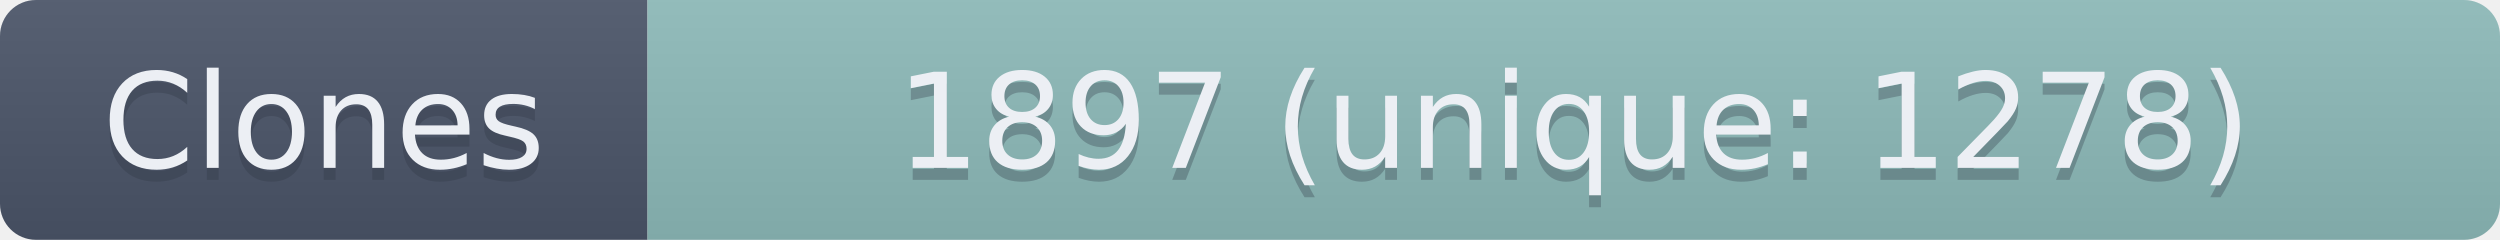
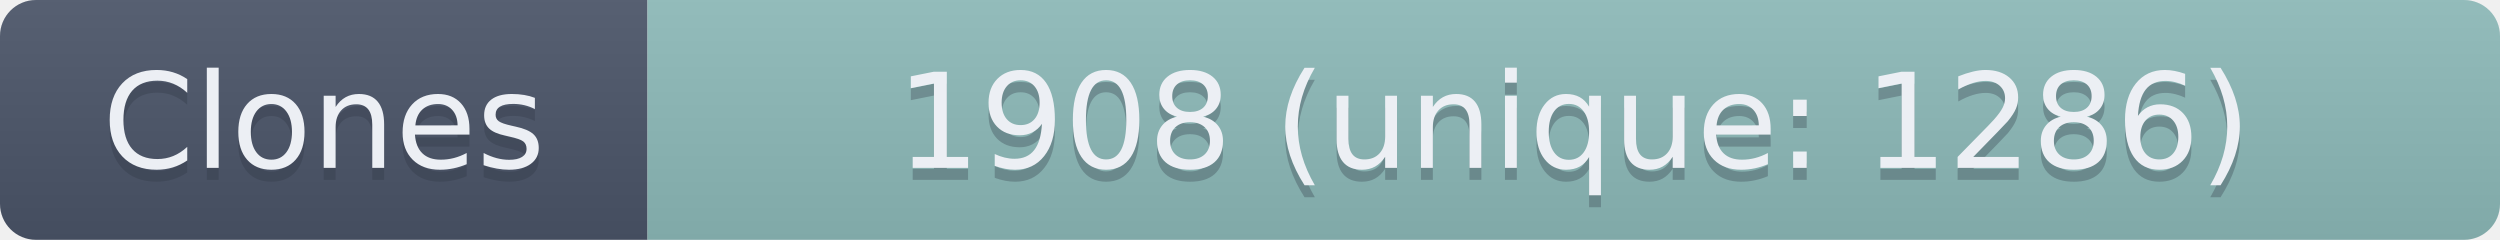
- <svg xmlns="http://www.w3.org/2000/svg" width="208.5" height="20" role="img" aria-label="Clones: 1897 (unique: 1278)">
+ <svg xmlns="http://www.w3.org/2000/svg" width="208.5" height="20" role="img" aria-label="Clones: 1908 (unique: 1286)">
  <linearGradient id="s" x2="0" y2="100%">
    <stop offset="0" stop-color="#bbb" stop-opacity=".1" />
    <stop offset="1" stop-opacity=".1" />
  </linearGradient>
  <clipPath id="r">
    <rect width="208.5" height="20" rx="3" fill="#fff" />
  </clipPath>
  <g clip-path="url(#r)">
    <rect width="54" height="20" fill="#4C566A" />
    <rect x="54" width="154.5" height="20" fill="#8FBCBB" />
    <rect width="208.5" height="20" fill="url(#s)" />
  </g>
  <g fill="#ECEFF4" text-anchor="middle" font-family="Verdana,Geneva,DejaVu Sans,sans-serif" text-rendering="geometricPrecision" font-size="110">
    <text aria-hidden="true" x="270" y="150" fill="#2E3440" fill-opacity=".3" transform="scale(.1)" textLength="440">Clones</text>
    <text x="270" y="140" transform="scale(.1)" textLength="440">Clones</text>
-     <text aria-hidden="true" x="1312.5" y="150" fill="#2E3440" fill-opacity=".3" transform="scale(.1)" textLength="1445">1897 (unique: 1278)</text>
-     <text x="1312.5" y="140" transform="scale(.1)" textLength="1445">1897 (unique: 1278)</text>
+     <text aria-hidden="true" x="1312.5" y="150" fill="#2E3440" fill-opacity=".3" transform="scale(.1)" textLength="1445">1908 (unique: 1286)</text>
+     <text x="1312.5" y="140" transform="scale(.1)" textLength="1445">1908 (unique: 1286)</text>
  </g>
</svg>
